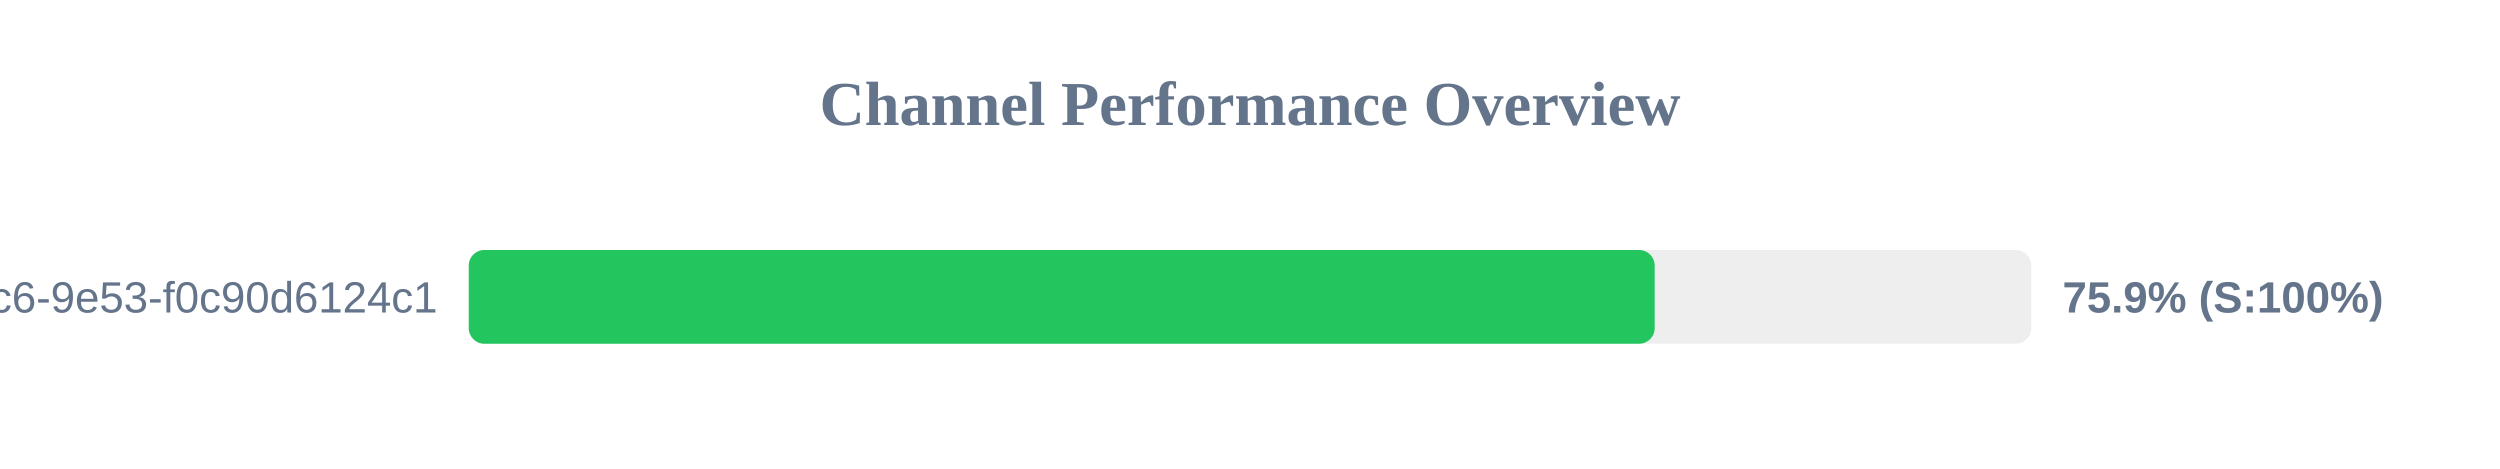
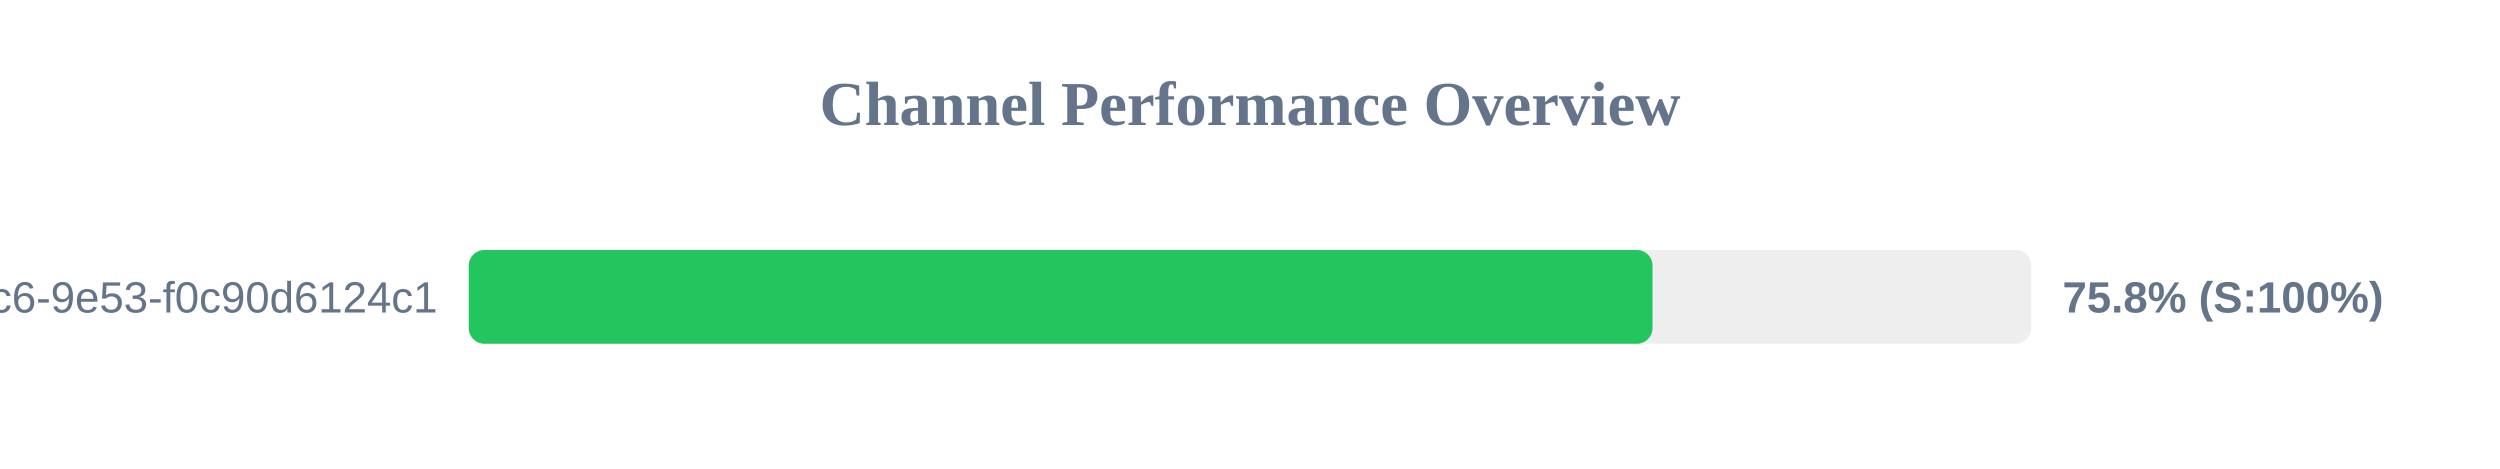
<svg xmlns="http://www.w3.org/2000/svg" width="800" height="150" version="1.1">
  <style>
        .row { font: 14px Arial; fill: #64748b; }
        .score { font: bold 14px Arial; fill: #64748b; }
    </style>
  <text x="400" y="40" text-anchor="middle" font-size="20px" font-weight="bold" fill="#64748b">Channel Performance Overview</text>
  <rect x="150" y="80" width="500" height="30" fill="#eee" rx="5" />
-   <rect x="150" y="80" width="379.5" height="30" fill="#22c55e" rx="5" />
+   <rect x="150" y="80" width="378.8" height="30" fill="#22c55e" rx="5" />
  <text x="140" y="100" text-anchor="end" class="row">?uuid=4685eb2a-5ddb-4dc6-9e53-f0c90d6124c1</text>
-   <text x="660" y="100" text-anchor="start" class="score">75.9% (S:100%)</text>
+   <text x="660" y="100" text-anchor="start" class="score">75.8% (S:100%)</text>
</svg>
